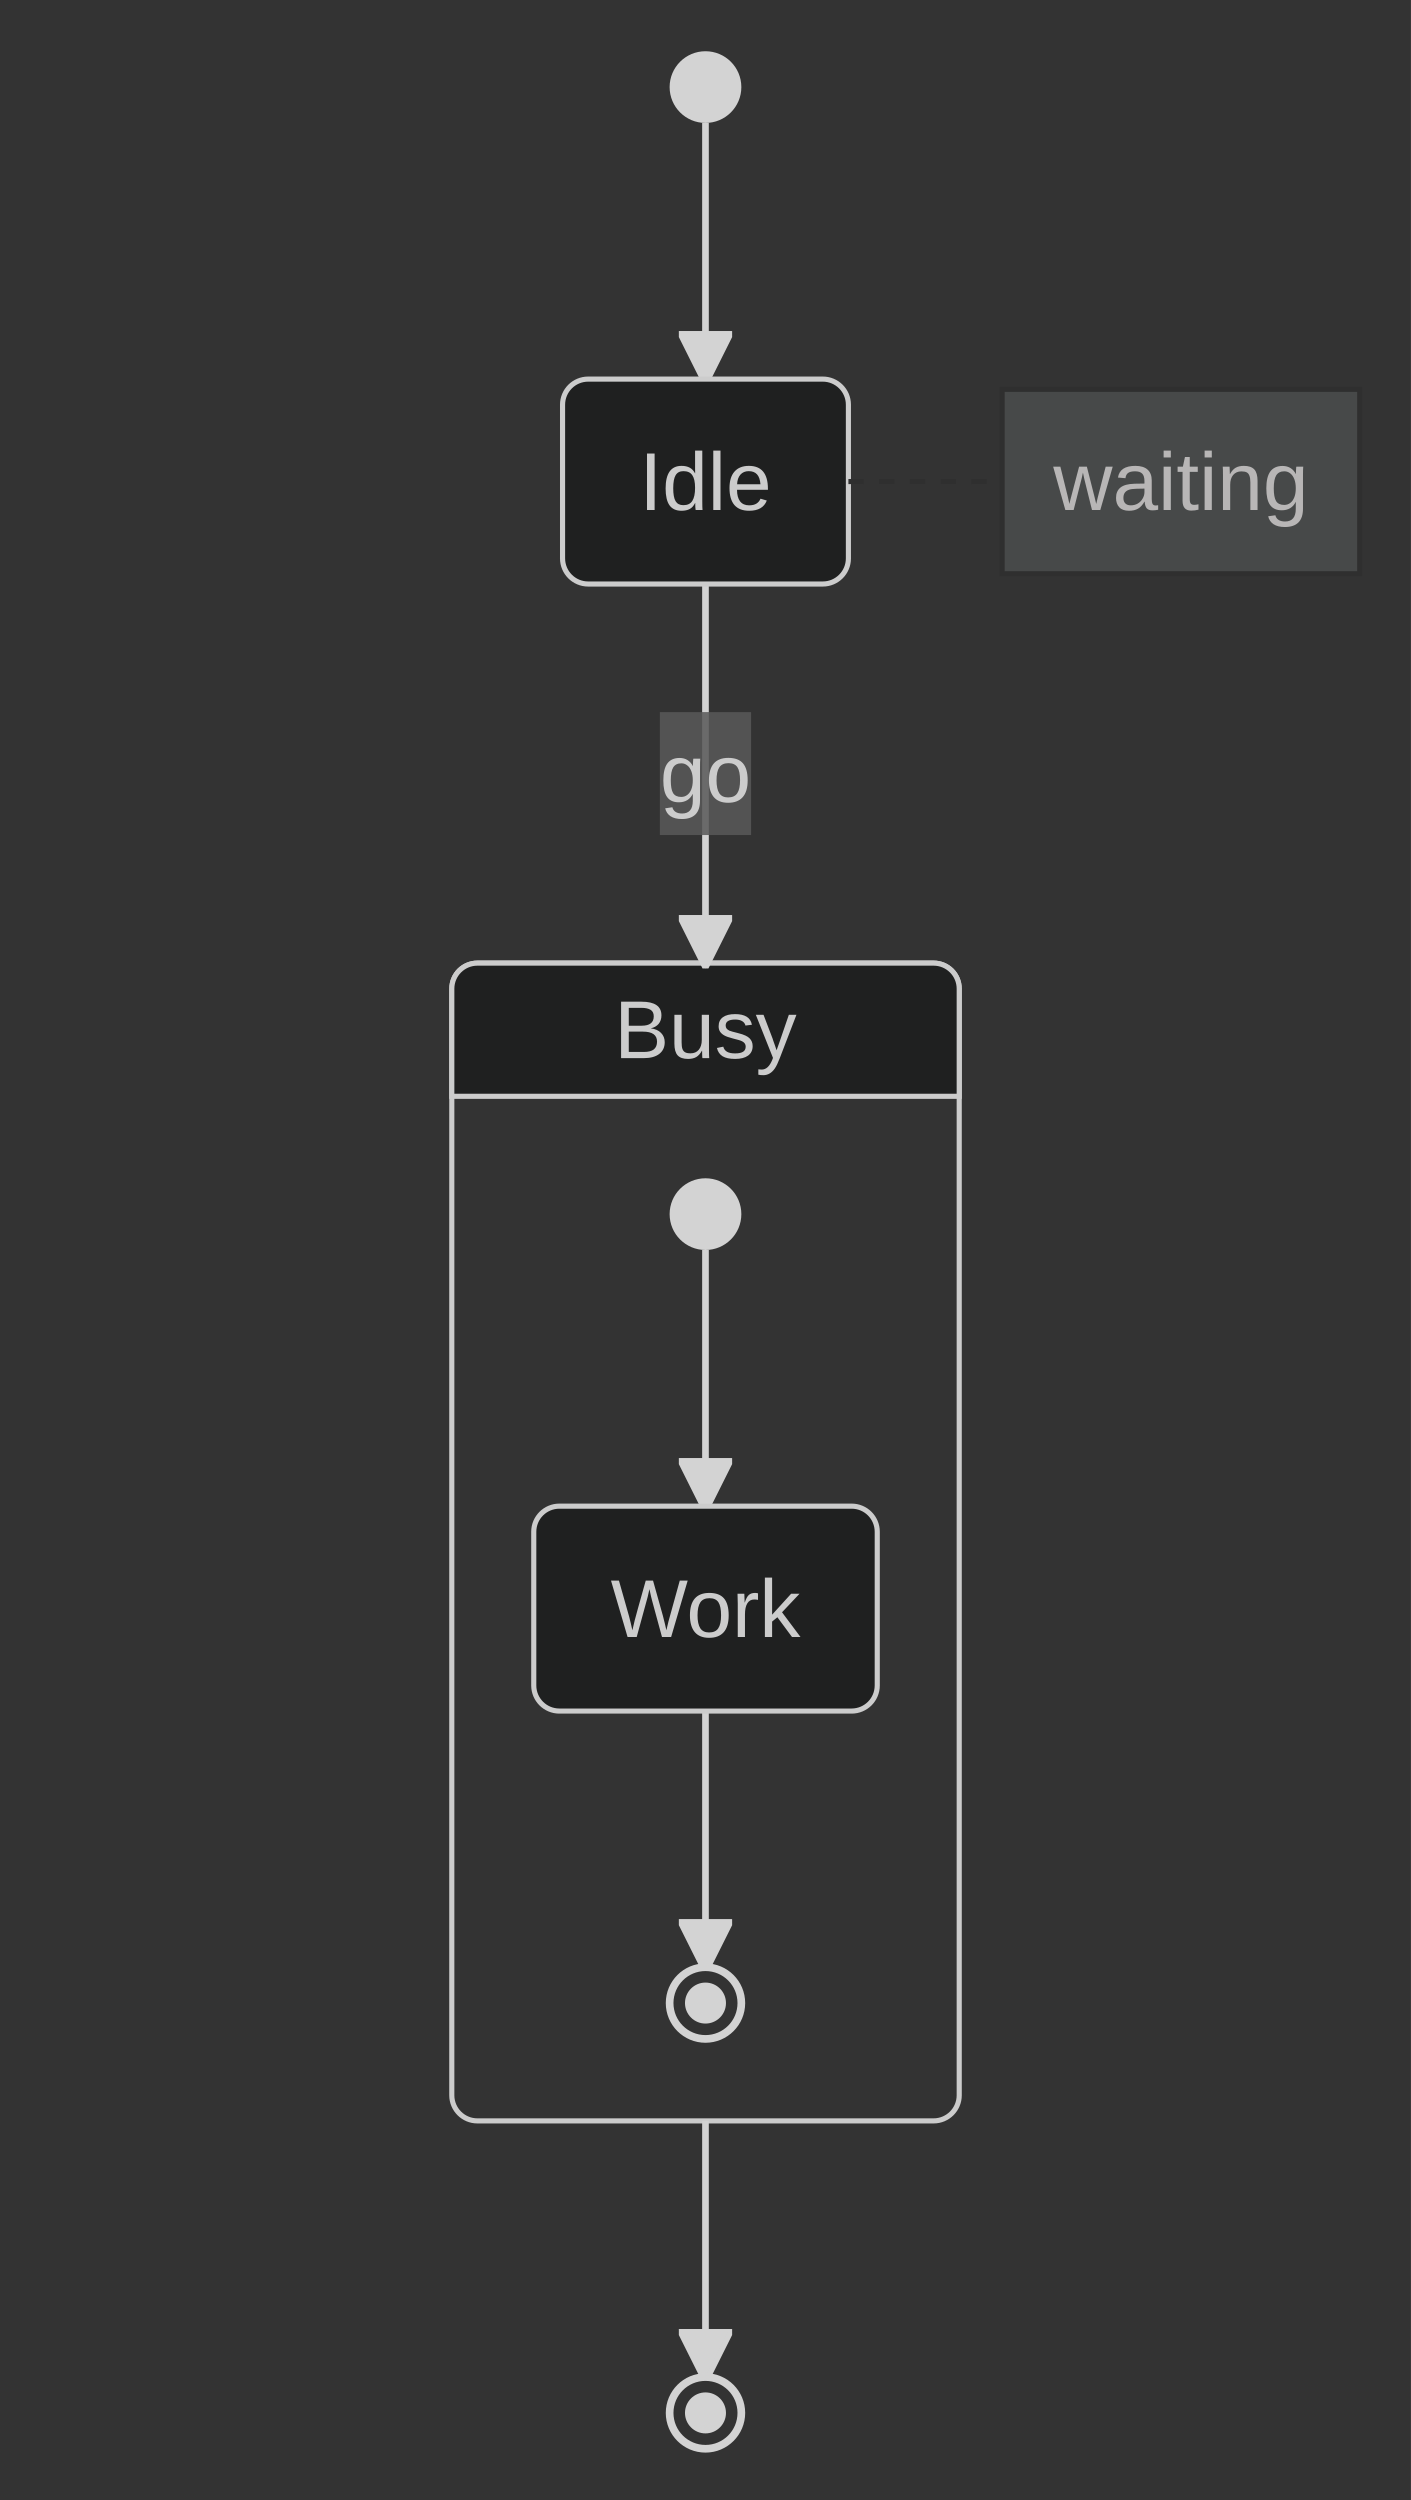
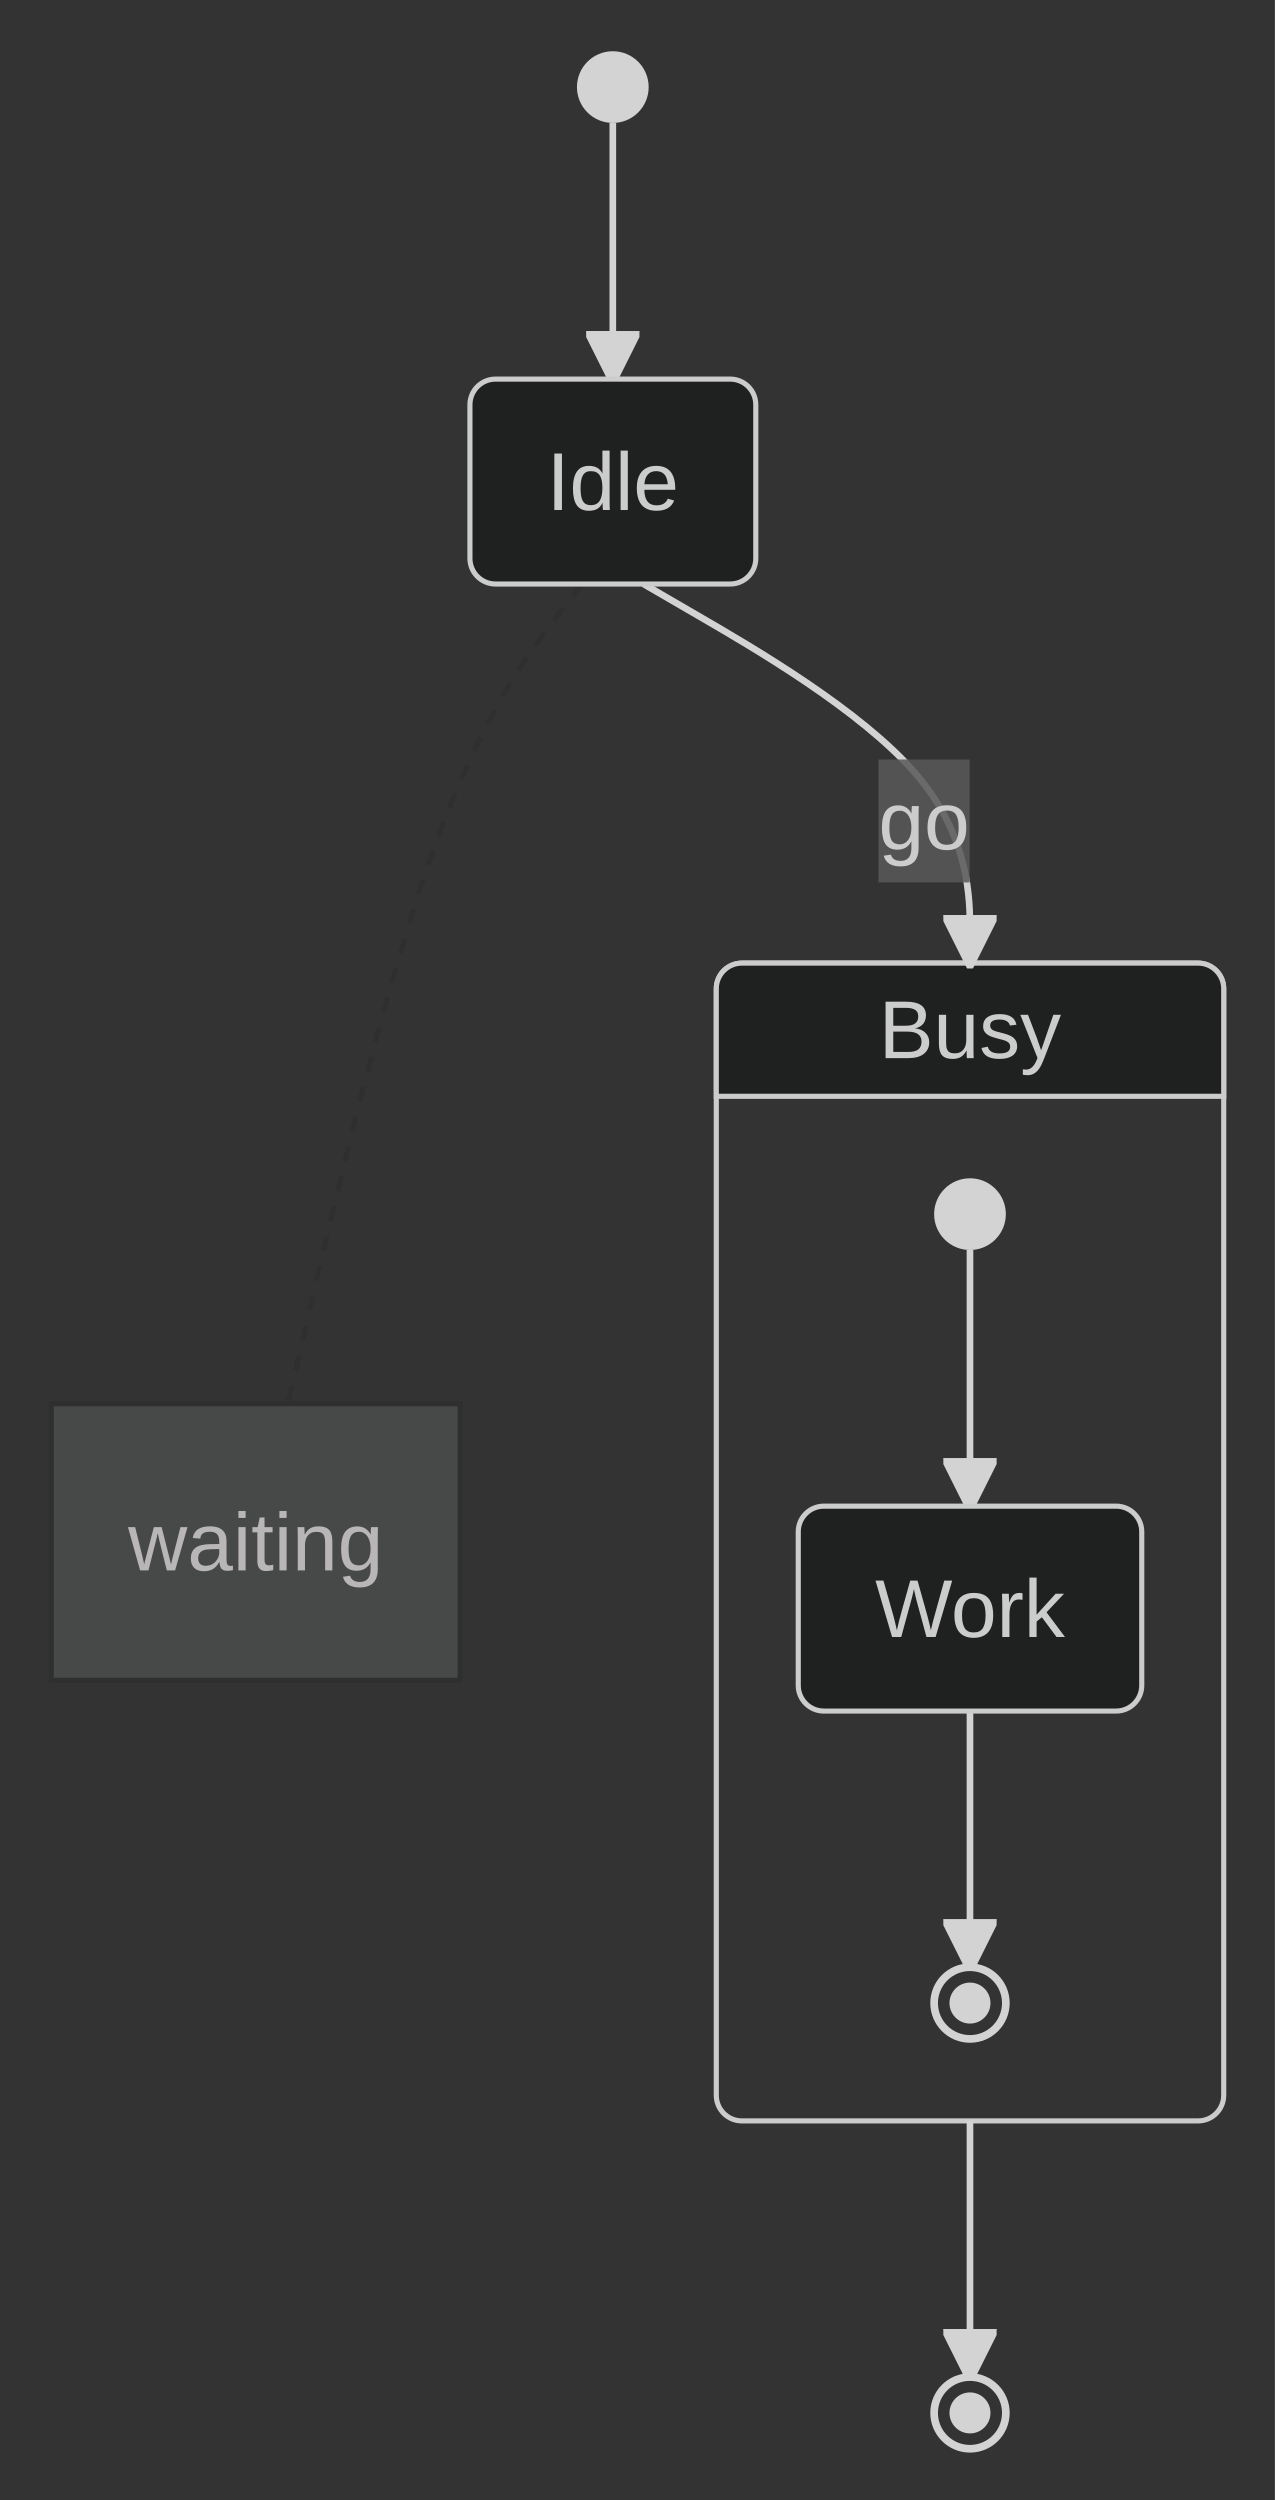
- <svg xmlns="http://www.w3.org/2000/svg" id="mermaid" class="statediagram" width="275.42" height="488" viewBox="-137.71 -10 275.42 488" role="graphics-document document" aria-roledescription="statediagram">
+ <svg xmlns="http://www.w3.org/2000/svg" id="mermaid" class="statediagram" width="248.86" height="488" viewBox="-49.91 -10 248.86 488" role="graphics-document document" aria-roledescription="statediagram">
  <style>#mermaid{font-family:"trebuchet ms",verdana,arial,sans-serif;font-size:16px;fill:#333;}#mermaid .st{fill:#ECECFF;stroke:#9370DB;stroke-width:1px;}#mermaid .bar,#mermaid .start{fill:#333;stroke:none;}#mermaid .endo{fill:#fff;stroke:#333;stroke-width:1.5px;}#mermaid .endi{fill:#333;}#mermaid .choice{fill:#ECECFF;stroke:#9370DB;stroke-width:1px;}#mermaid .comp{fill:#fff;stroke:#9370DB;stroke-width:1px;}#mermaid .comp-t{fill:#ECECFF;stroke:#9370DB;stroke-width:1px;}#mermaid .region{fill:none;stroke:#888;stroke-width:1px;stroke-dasharray:5,4;}#mermaid .div{stroke:#9370DB;stroke-width:1px;}#mermaid .tr{fill:none;stroke:#333;stroke-width:1.3px;}#mermaid .lbl{fill:#e8e8e8;opacity:0.85;}#mermaid .note{fill:#fff5ad;stroke:#aaaa33;stroke-width:1px;}#mermaid .note-l{stroke:#aaaa33;stroke-width:1px;stroke-dasharray:3,3;}#mermaid{fill:#ccc;}#mermaid .st{fill:#1f2020;}#mermaid .st{stroke:#cccccc;}#mermaid .tr{stroke:lightgrey;}#mermaid .note{fill:hsl(180, 1.587%, 28.353%);}#mermaid .note{stroke:hsl(180, 0%, 18.353%);}#mermaid .st,#mermaid .choice,#mermaid .comp-t{fill:#1f2020;}#mermaid .st,#mermaid .choice,#mermaid .comp,#mermaid .comp-t,#mermaid .div{stroke:#ccc;}#mermaid .tr,#mermaid .endo{stroke:lightgrey;}#mermaid .bar,#mermaid .start,#mermaid .endi{fill:lightgrey;}#mermaid marker path{fill:lightgrey;stroke:lightgrey;}#mermaid .comp,#mermaid .endo{fill:#333;}#mermaid .lbl{fill:hsl(0, 0%, 34.412%);}#mermaid .note-l{stroke:hsl(180, 0%, 18.353%);}#mermaid text{fill:#ccc;}#mermaid .note+text{fill:rgb(183.848, 181.552, 181.552);}</style>
-   <rect x="-137.71" y="-10" width="275.42" height="488" fill="#333" />
+   <rect x="-49.91" y="-10" width="248.86" height="488" fill="#333" />
  <defs>
    <marker id="st-arrow" viewBox="0 0 10 10" refX="9" refY="5" markerWidth="8" markerHeight="8" orient="auto">
      <path d="M0,0 L10,5 L0,10 z" fill="#333" />
    </marker>
  </defs>
-   <rect class="comp" x="-49.52" y="178" width="99.05" height="226" rx="5" />
-   <path class="comp-t" d="M-49.52,204 v-21 a5,5 0 0 1 5,-5 h89.05 a5,5 0 0 1 5,5 v21 z" />
-   <text x="0" y="191" text-anchor="middle" dominant-baseline="central">Busy</text>
-   <path class="tr" d="M0,14L0,64" marker-end="url(#st-arrow)" />
-   <path class="tr" d="M0,104L0,178" marker-end="url(#st-arrow)" />
-   <path class="tr" d="M0,404L0,454" marker-end="url(#st-arrow)" />
-   <rect class="lbl" x="-8.9" y="129" width="17.8" height="24" />
-   <text x="0" y="141" text-anchor="middle" dominant-baseline="central">go</text>
-   <path class="tr" d="M0,234L0,284" marker-end="url(#st-arrow)" />
-   <path class="tr" d="M0,324L0,374" marker-end="url(#st-arrow)" />
-   <circle class="start" cx="0" cy="7" r="7" />
-   <rect class="st" x="-27.9" y="64" width="55.8" height="40" rx="5" />
-   <text x="0" y="84" text-anchor="middle" dominant-baseline="central">Idle</text>
-   <circle class="start" cx="0" cy="227" r="7" />
-   <rect class="st" x="-33.52" y="284" width="67.05" height="40" rx="5" />
-   <text x="0" y="304" text-anchor="middle" dominant-baseline="central">Work</text>
-   <circle class="endo" cx="0" cy="381" r="7" />
-   <circle class="endi" cx="0" cy="381" r="4" />
-   <circle class="endo" cx="0" cy="461" r="7" />
-   <circle class="endi" cx="0" cy="461" r="4" />
-   <line class="note-l" x1="27.9" y1="84" x2="57.9" y2="84" />
-   <rect class="note" x="57.9" y="66" width="69.81" height="36" />
-   <text x="92.8" y="84" text-anchor="middle" dominant-baseline="central">waiting</text>
+   <rect class="comp" x="89.91" y="178" width="99.05" height="226" rx="5" />
+   <path class="comp-t" d="M89.91,204 v-21 a5,5 0 0 1 5,-5 h89.05 a5,5 0 0 1 5,5 v21 z" />
+   <text x="139.43" y="191" text-anchor="middle" dominant-baseline="central">Busy</text>
+   <path class="note-l" fill="none" d="M63.71,104L58.91,110.17C54.1,116.33 44.48,128.67 34.9,155.33C25.33,182 15.8,223 11.04,243.5L6.27,264" />
+   <path class="tr" d="M69.71,14L69.71,64" marker-end="url(#st-arrow)" />
+   <path class="tr" d="M75.71,104L86.33,110.17C96.95,116.33 118.19,128.67 128.81,141C139.43,153.33 139.43,165.67 139.43,171.83L139.43,178" marker-end="url(#st-arrow)" />
+   <path class="tr" d="M139.43,404L139.43,454" marker-end="url(#st-arrow)" />
+   <rect class="lbl" x="121.57" y="138.25" width="17.8" height="24" />
+   <text x="130.47" y="150.25" text-anchor="middle" dominant-baseline="central">go</text>
+   <path class="tr" d="M139.43,234L139.43,284" marker-end="url(#st-arrow)" />
+   <path class="tr" d="M139.43,324L139.43,374" marker-end="url(#st-arrow)" />
+   <circle class="start" cx="69.71" cy="7" r="7" />
+   <rect class="st" x="41.82" y="64" width="55.8" height="40" rx="5" />
+   <text x="69.71" y="84" text-anchor="middle" dominant-baseline="central">Idle</text>
+   <circle class="start" cx="139.43" cy="227" r="7" />
+   <rect class="st" x="105.91" y="284" width="67.05" height="40" rx="5" />
+   <text x="139.43" y="304" text-anchor="middle" dominant-baseline="central">Work</text>
+   <circle class="endo" cx="139.43" cy="381" r="7" />
+   <circle class="endi" cx="139.43" cy="381" r="4" />
+   <circle class="endo" cx="139.43" cy="461" r="7" />
+   <circle class="endi" cx="139.43" cy="461" r="4" />
+   <rect class="note" x="-39.91" y="264" width="79.81" height="54" />
+   <text x="0" y="291" text-anchor="middle" dominant-baseline="central">waiting</text>
</svg>
